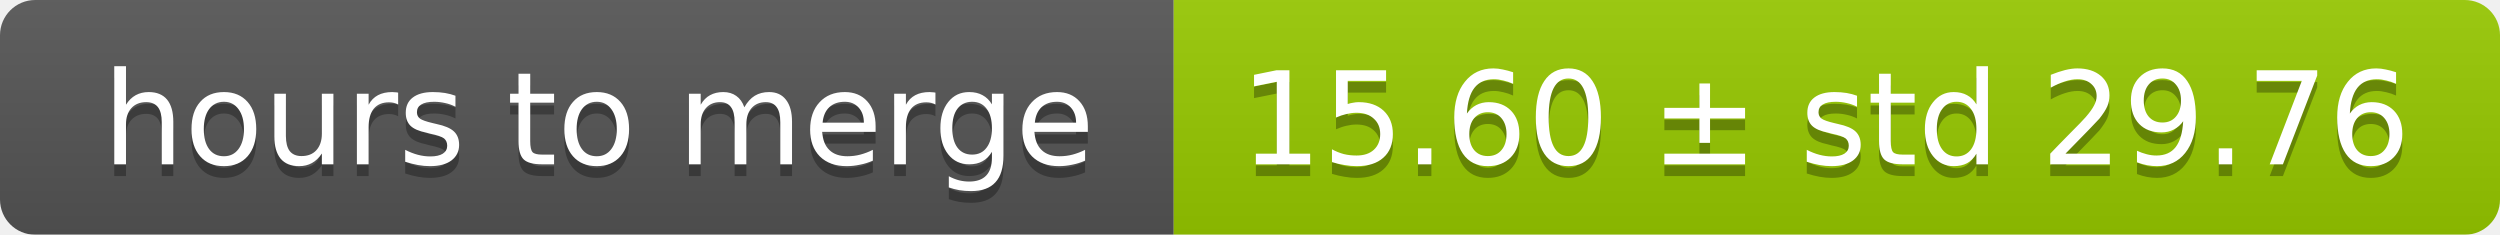
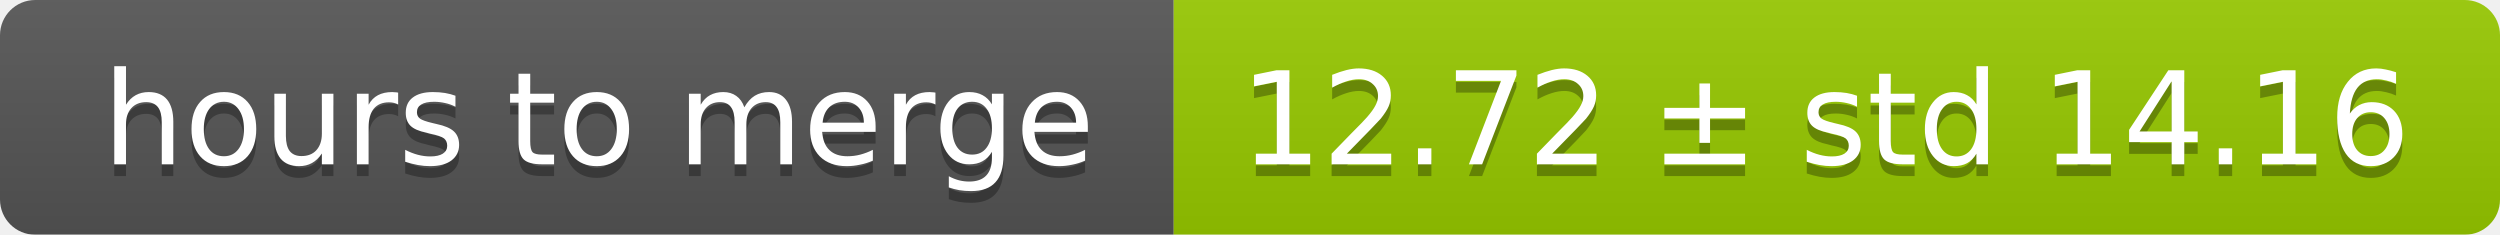
<svg xmlns="http://www.w3.org/2000/svg" width="213" height="20">
  <linearGradient id="smooth" x2="0" y2="100%">
    <stop offset="0" stop-color="#bbb" stop-opacity=".1" />
    <stop offset="1" stop-opacity=".1" />
  </linearGradient>
  <mask id="round">
    <rect width="213" height="20" rx="3" fill="#fff" />
  </mask>
  <g mask="url(#round)">
    <rect width="100" height="20" fill="#555" />
    <rect x="100" width="113" height="20" fill="#97ca00" />
    <rect width="213" height="20" fill="url(#smooth)" />
  </g>
  <g fill="#fff" text-anchor="middle" font-family="DejaVu Sans,Verdana,Geneva,sans-serif" font-size="11">
    <text x="51" y="15" fill="#010101" fill-opacity=".3">hours to merge</text>
    <text x="51" y="14">hours to merge</text>
-     <text x="155.5" y="15" fill="#010101" fill-opacity=".3">15.60 ± std 29.76</text>
-     <text x="155.5" y="14">15.60 ± std 29.76</text>
+     <text x="155.5" y="15" fill="#010101" fill-opacity=".3">12.72 ± std 14.16</text>
+     <text x="155.5" y="14">12.72 ± std 14.16</text>
  </g>
</svg>
